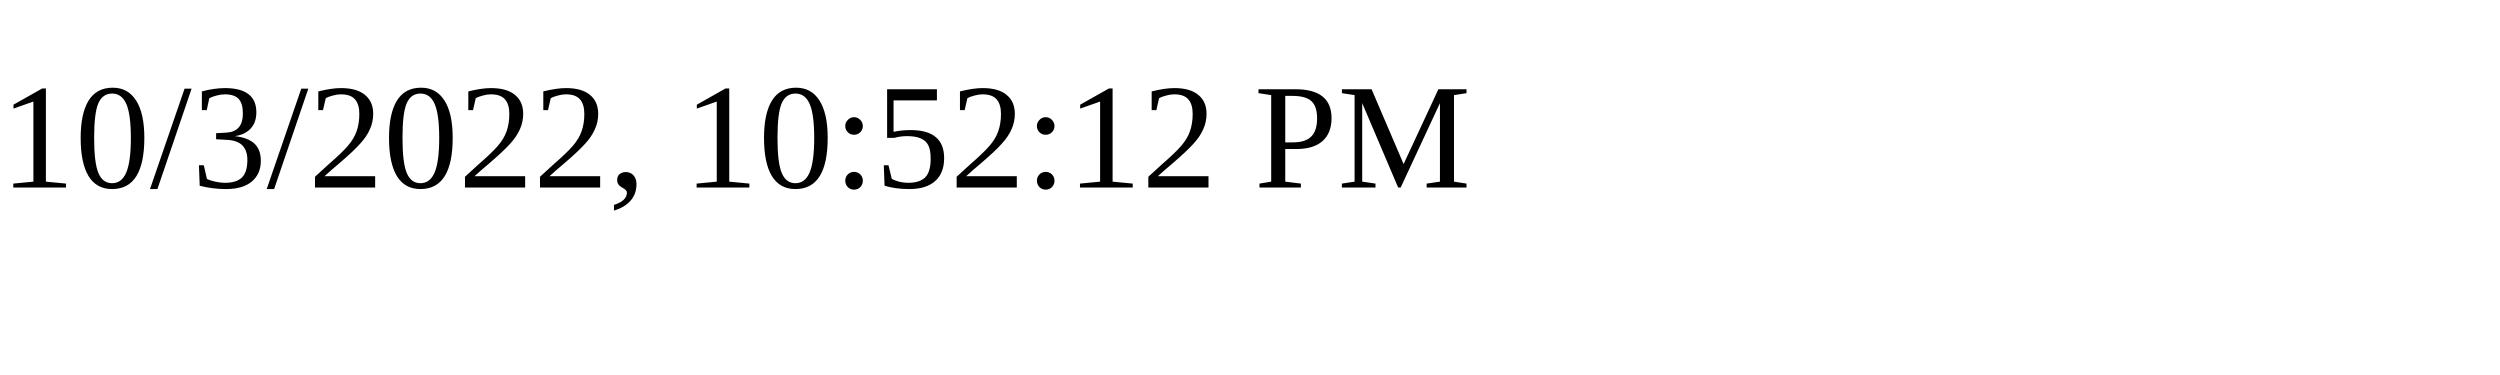
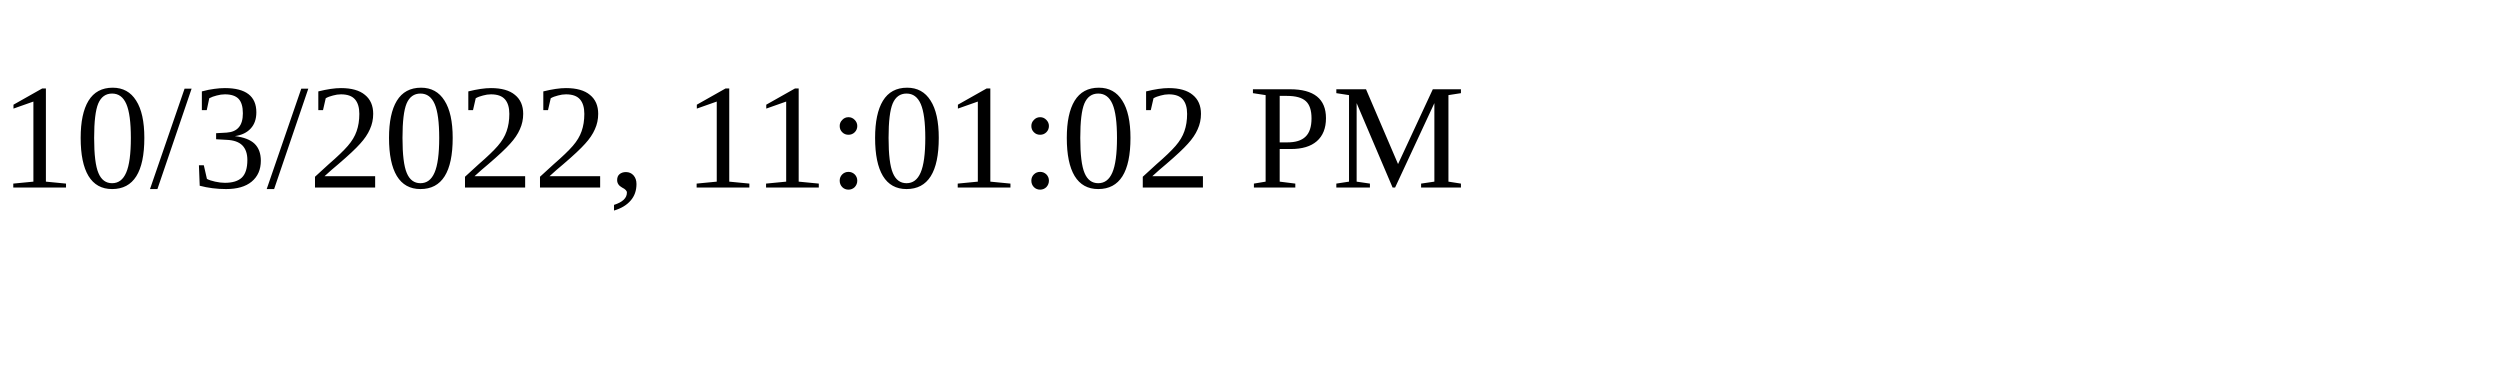
<svg xmlns="http://www.w3.org/2000/svg" height="30" width="200">
-   <text x="0" y="15">10/3/2022, 10:52:12 PM</text>
+   <text x="0" y="15">10/3/2022, 11:01:02 PM</text>
</svg>
